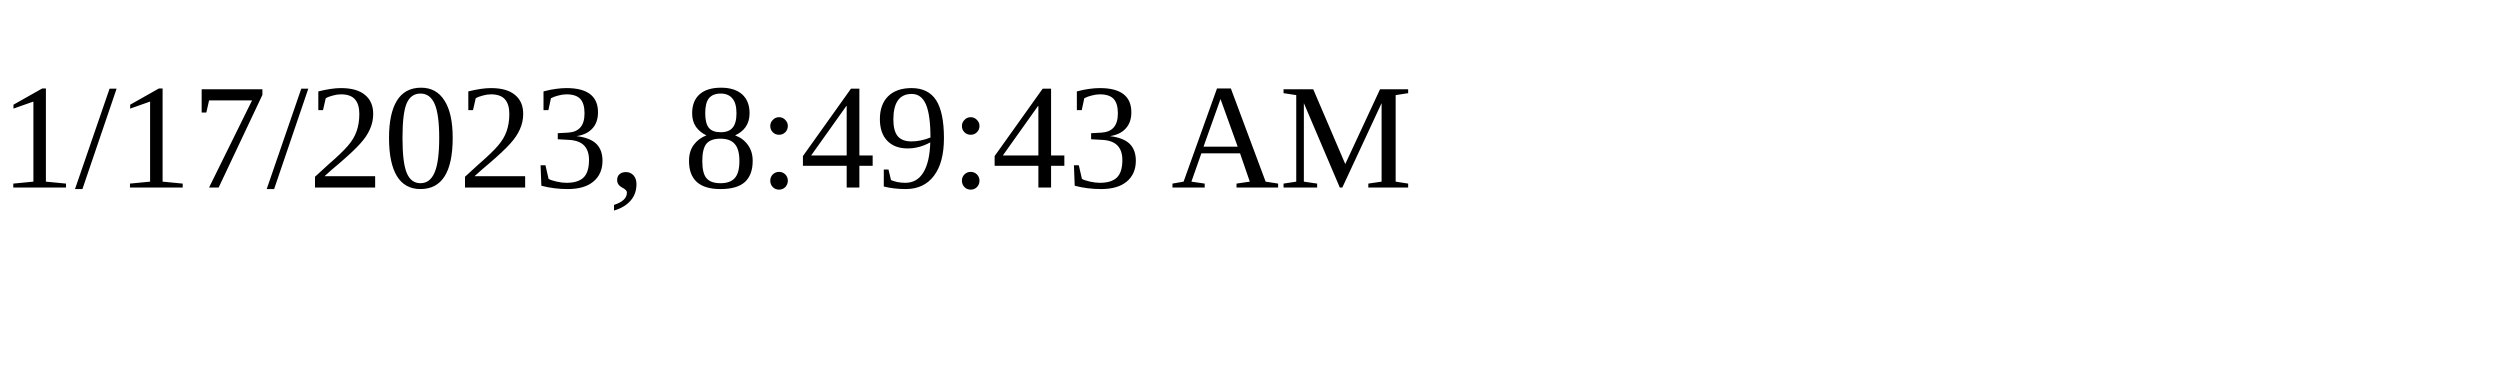
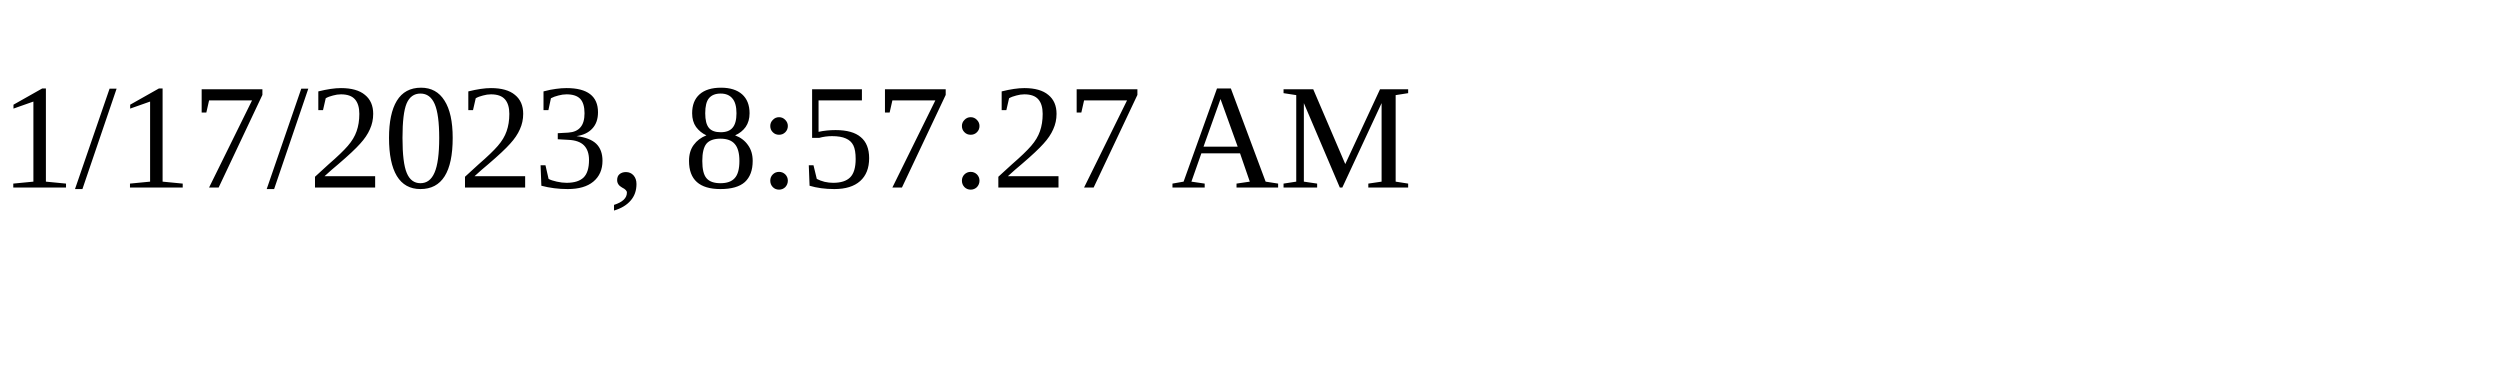
<svg xmlns="http://www.w3.org/2000/svg" height="30" width="200">
-   <text x="0" y="15">1/17/2023, 8:49:43 AM</text>
+   <text x="0" y="15">1/17/2023, 8:57:27 AM</text>
</svg>
